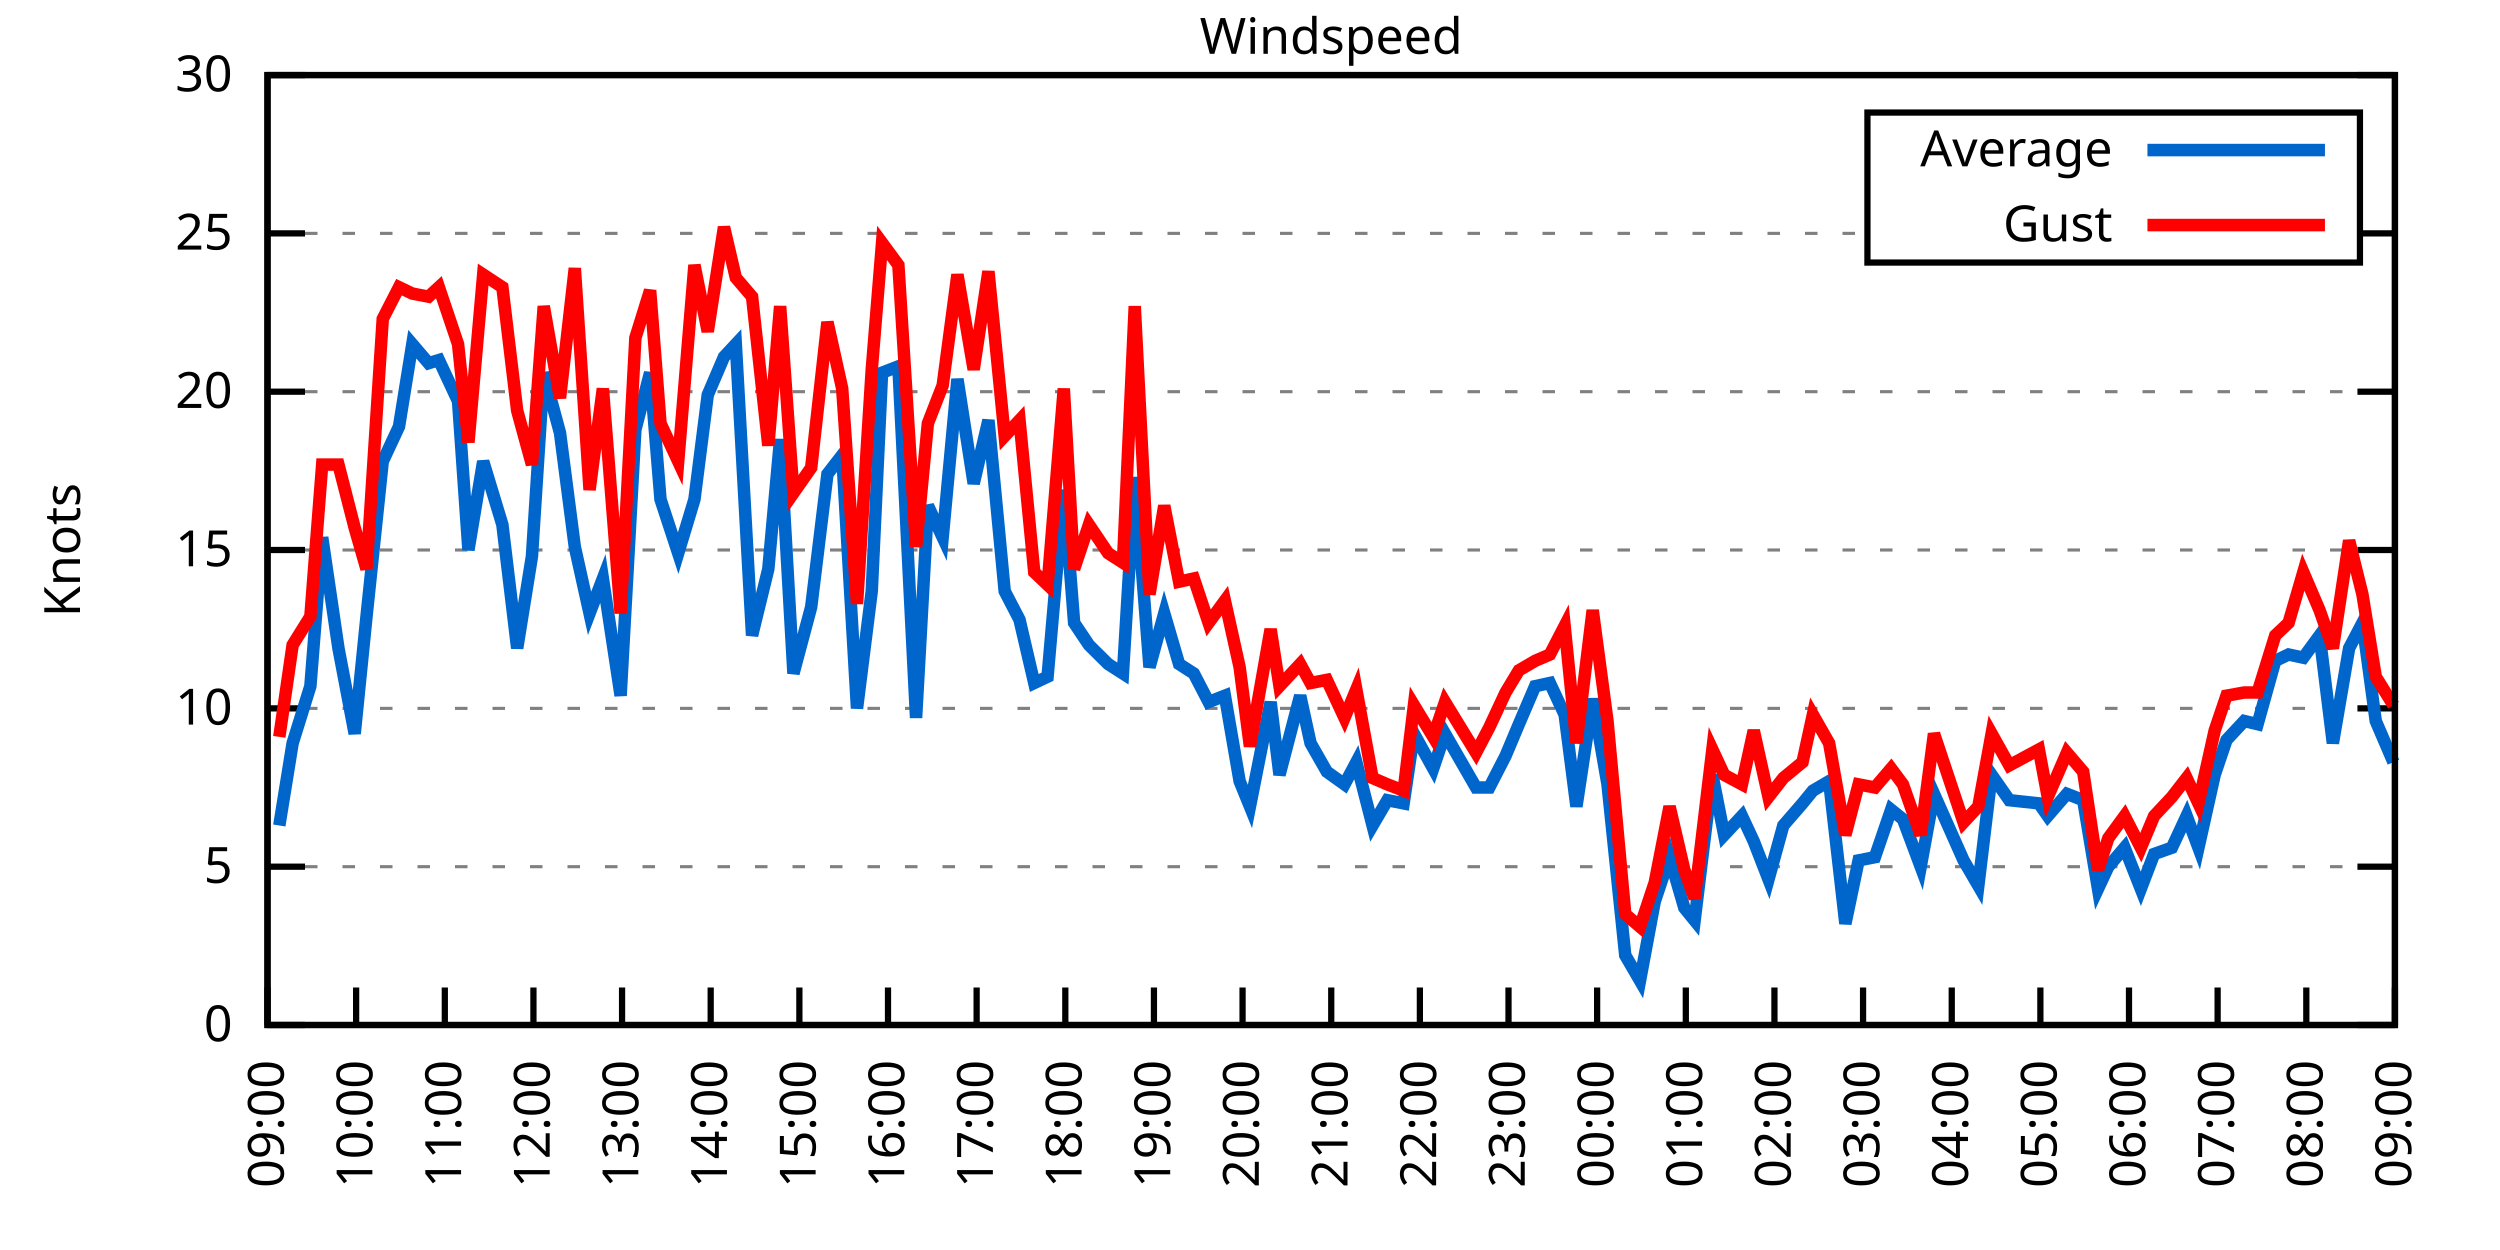
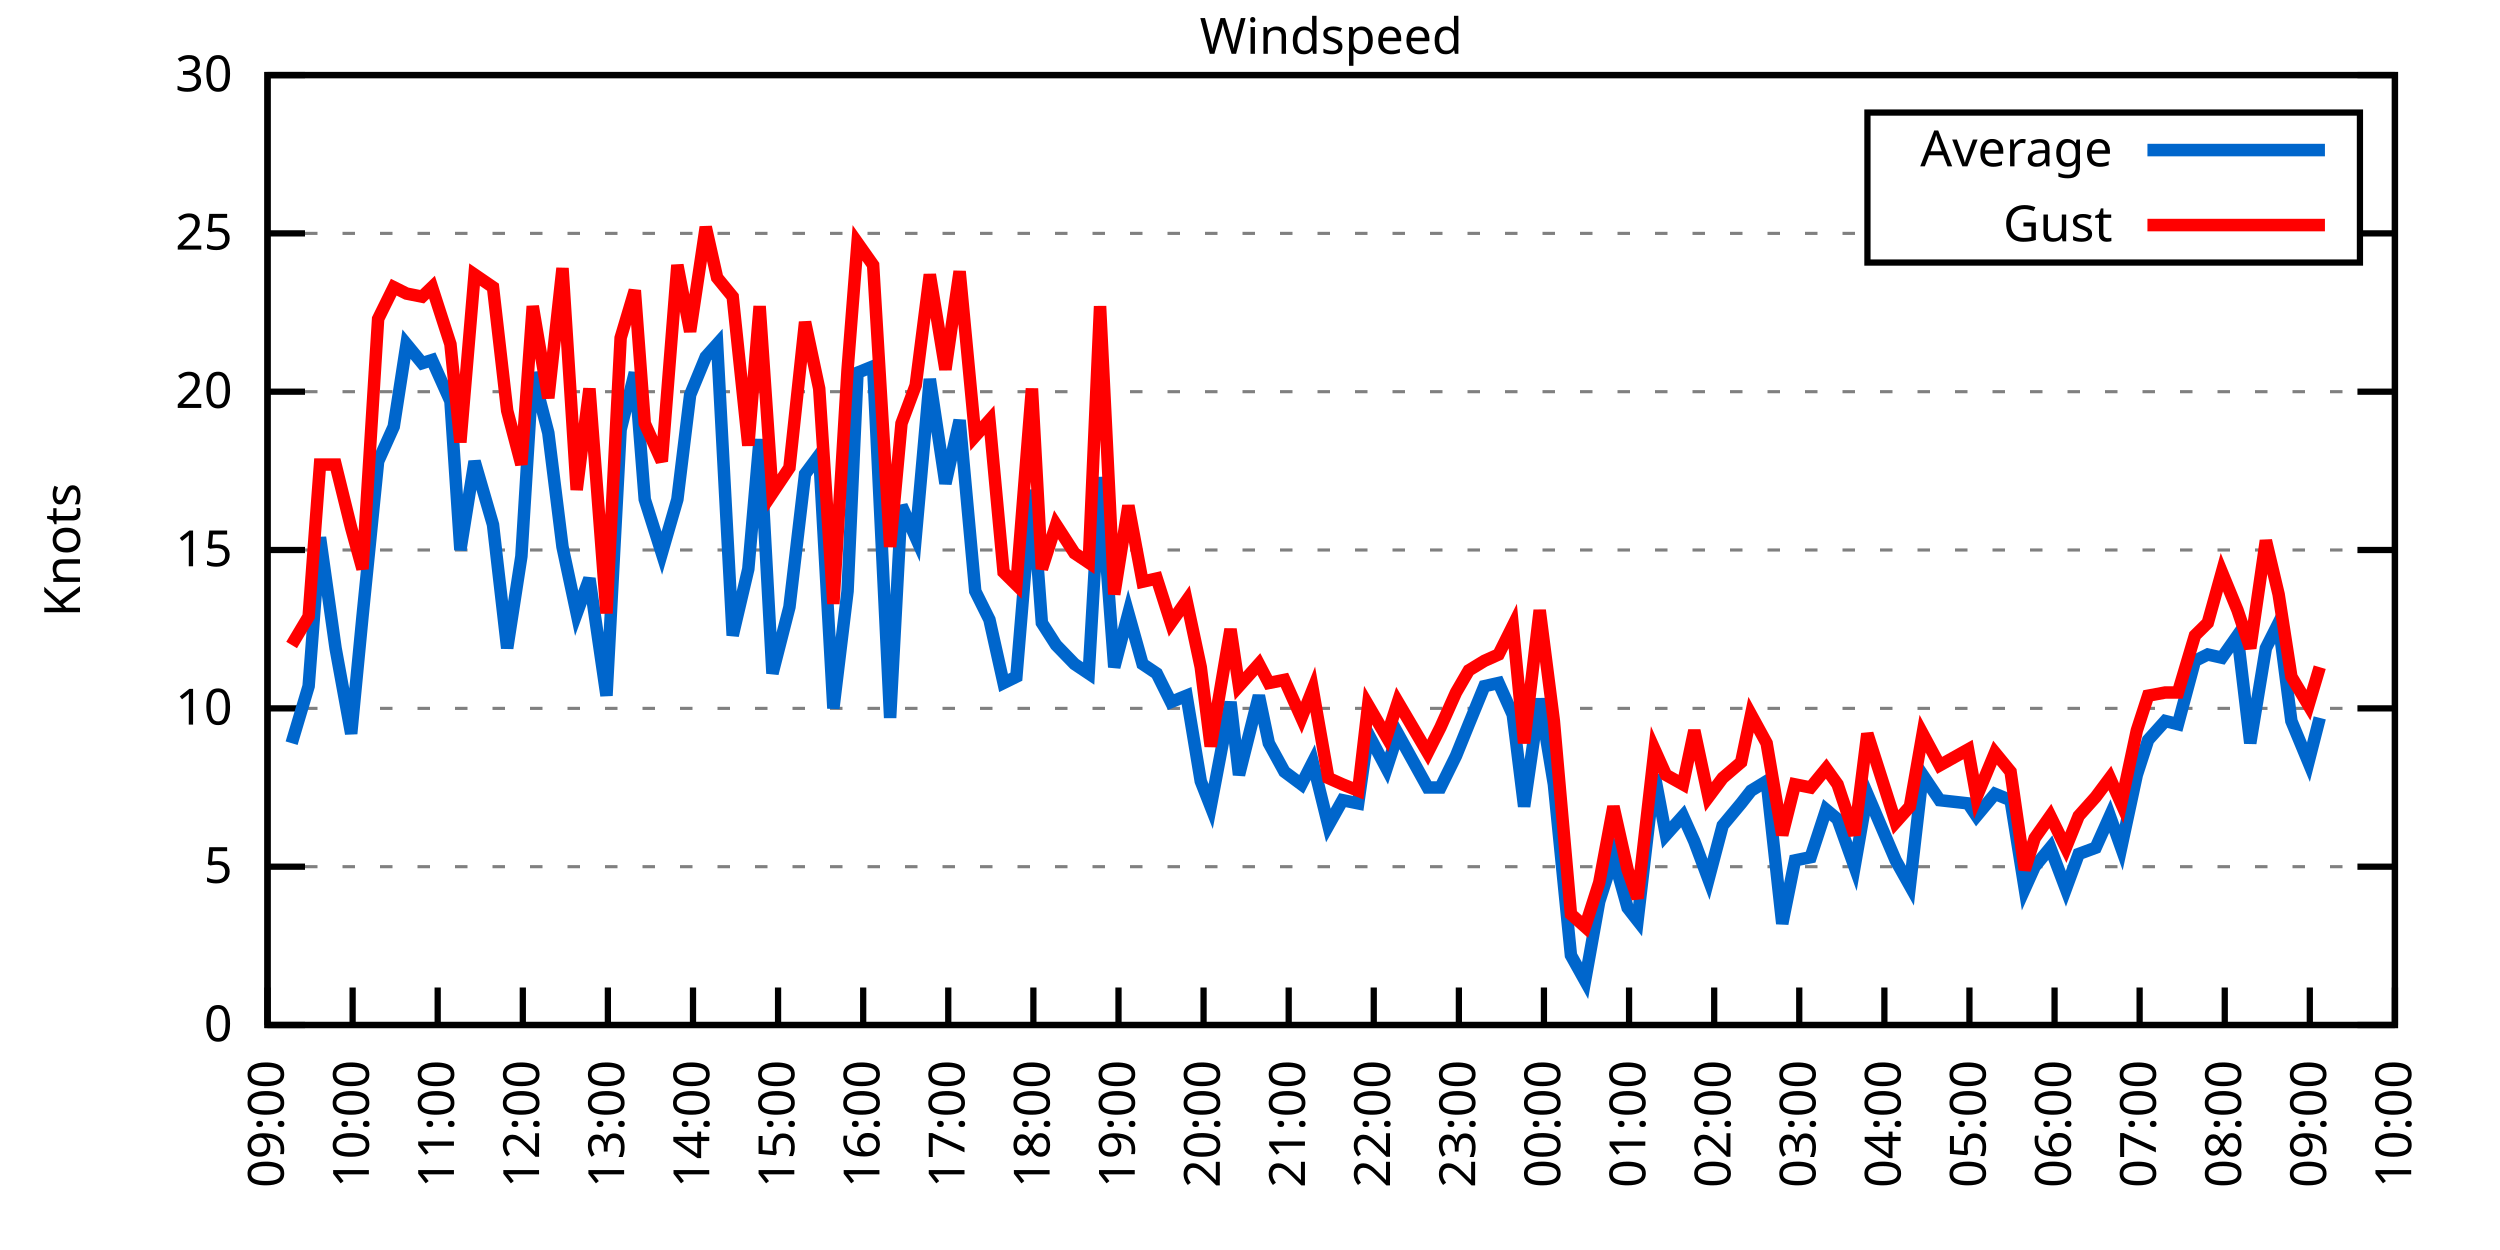
<svg xmlns="http://www.w3.org/2000/svg" xmlns:xlink="http://www.w3.org/1999/xlink" width="400" height="200" viewBox="0 0 400 200">
  <g id="gnuplot_canvas">
    <rect x="0" y="0" width="400" height="200" fill="none" />
    <defs>
      <circle id="gpDot" r="0.5" stroke-width="0.5" stroke="currentColor" />
      <path id="gpPt0" stroke-width="0.333" stroke="currentColor" d="M-1,0 h2 M0,-1 v2" />
      <path id="gpPt1" stroke-width="0.333" stroke="currentColor" d="M-1,-1 L1,1 M1,-1 L-1,1" />
      <path id="gpPt2" stroke-width="0.333" stroke="currentColor" d="M-1,0 L1,0 M0,-1 L0,1 M-1,-1 L1,1 M-1,1 L1,-1" />
      <rect id="gpPt3" stroke-width="0.333" stroke="currentColor" x="-1" y="-1" width="2" height="2" />
      <rect id="gpPt4" stroke-width="0.333" stroke="currentColor" fill="currentColor" x="-1" y="-1" width="2" height="2" />
      <circle id="gpPt5" stroke-width="0.333" stroke="currentColor" cx="0" cy="0" r="1" />
      <use xlink:href="#gpPt5" id="gpPt6" fill="currentColor" stroke="none" />
      <path id="gpPt7" stroke-width="0.333" stroke="currentColor" d="M0,-1.33 L-1.33,0.67 L1.33,0.67 z" />
      <use xlink:href="#gpPt7" id="gpPt8" fill="currentColor" stroke="none" />
      <use xlink:href="#gpPt7" id="gpPt9" stroke="currentColor" transform="rotate(180)" />
      <use xlink:href="#gpPt9" id="gpPt10" fill="currentColor" stroke="none" />
      <use xlink:href="#gpPt3" id="gpPt11" stroke="currentColor" transform="rotate(45)" />
      <use xlink:href="#gpPt11" id="gpPt12" fill="currentColor" stroke="none" />
      <path id="gpPt13" stroke-width="0.333" stroke="currentColor" d="M0,1.330 L1.265,0.411 L0.782,-1.067 L-0.782,-1.076 L-1.265,0.411 z" />
      <use xlink:href="#gpPt13" id="gpPt14" fill="currentColor" stroke="none" />
      <filter id="textbox" filterUnits="objectBoundingBox" x="0" y="0" height="1" width="1">
        <feFlood flood-color="white" flood-opacity="1" result="bgnd" />
        <feComposite in="SourceGraphic" in2="bgnd" operator="atop" />
      </filter>
      <filter id="greybox" filterUnits="objectBoundingBox" x="0" y="0" height="1" width="1">
        <feFlood flood-color="lightgrey" flood-opacity="1" result="grey" />
        <feComposite in="SourceGraphic" in2="grey" operator="atop" />
      </filter>
    </defs>
    <g fill="none" color="white" stroke="currentColor" stroke-width="1.00" stroke-linecap="butt" stroke-linejoin="miter">
</g>
    <g fill="none" color="black" stroke="currentColor" stroke-width="1.00" stroke-linecap="butt" stroke-linejoin="miter">
      <g stroke="none" shape-rendering="crispEdges">
        <polygon fill="rgb(255, 255, 255)" points="42.80,164.00 383.18,164.00 383.18,12.02 42.80,12.02 " />
      </g>
    </g>
    <g fill="none" color="black" stroke="currentColor" stroke-width="1.00" stroke-linecap="butt" stroke-linejoin="miter">
</g>
    <g fill="none" color="black" stroke="black" stroke-width="0.50" stroke-linecap="butt" stroke-linejoin="miter">
</g>
    <g fill="none" color="gray" stroke="currentColor" stroke-width="0.50" stroke-linecap="butt" stroke-linejoin="miter">
      <path stroke="gray" stroke-dasharray="2,4" class="gridline" d="M42.80,164.00 L383.19,164.00  " />
    </g>
    <g fill="none" color="gray" stroke="gray" stroke-width="1.00" stroke-linecap="butt" stroke-linejoin="miter">
</g>
    <g fill="none" color="black" stroke="currentColor" stroke-width="1.00" stroke-linecap="butt" stroke-linejoin="miter">
      <path stroke="black" d="M42.80,164.00 L48.80,164.00 M383.19,164.00 L377.19,164.00  " />
      <g transform="translate(37.20,166.60)" stroke="none" fill="black" font-family="Sans" font-size="8.00" text-anchor="end">
        <text>
          <tspan font-family="Sans"> 0</tspan>
        </text>
      </g>
    </g>
    <g fill="none" color="black" stroke="currentColor" stroke-width="1.00" stroke-linecap="butt" stroke-linejoin="miter">
</g>
    <g fill="none" color="black" stroke="black" stroke-width="0.50" stroke-linecap="butt" stroke-linejoin="miter">
</g>
    <g fill="none" color="gray" stroke="currentColor" stroke-width="0.50" stroke-linecap="butt" stroke-linejoin="miter">
      <path stroke="gray" stroke-dasharray="2,4" class="gridline" d="M42.80,138.67 L383.19,138.67  " />
    </g>
    <g fill="none" color="gray" stroke="gray" stroke-width="1.00" stroke-linecap="butt" stroke-linejoin="miter">
</g>
    <g fill="none" color="black" stroke="currentColor" stroke-width="1.00" stroke-linecap="butt" stroke-linejoin="miter">
      <path stroke="black" d="M42.80,138.67 L48.80,138.67 M383.19,138.67 L377.19,138.67  " />
      <g transform="translate(37.20,141.27)" stroke="none" fill="black" font-family="Sans" font-size="8.00" text-anchor="end">
        <text>
          <tspan font-family="Sans"> 5</tspan>
        </text>
      </g>
    </g>
    <g fill="none" color="black" stroke="currentColor" stroke-width="1.00" stroke-linecap="butt" stroke-linejoin="miter">
</g>
    <g fill="none" color="black" stroke="black" stroke-width="0.50" stroke-linecap="butt" stroke-linejoin="miter">
</g>
    <g fill="none" color="gray" stroke="currentColor" stroke-width="0.50" stroke-linecap="butt" stroke-linejoin="miter">
      <path stroke="gray" stroke-dasharray="2,4" class="gridline" d="M42.80,113.34 L383.19,113.34  " />
    </g>
    <g fill="none" color="gray" stroke="gray" stroke-width="1.00" stroke-linecap="butt" stroke-linejoin="miter">
</g>
    <g fill="none" color="black" stroke="currentColor" stroke-width="1.00" stroke-linecap="butt" stroke-linejoin="miter">
      <path stroke="black" d="M42.80,113.34 L48.80,113.34 M383.19,113.34 L377.19,113.34  " />
      <g transform="translate(37.20,115.94)" stroke="none" fill="black" font-family="Sans" font-size="8.00" text-anchor="end">
        <text>
          <tspan font-family="Sans"> 10</tspan>
        </text>
      </g>
    </g>
    <g fill="none" color="black" stroke="currentColor" stroke-width="1.00" stroke-linecap="butt" stroke-linejoin="miter">
</g>
    <g fill="none" color="black" stroke="black" stroke-width="0.50" stroke-linecap="butt" stroke-linejoin="miter">
</g>
    <g fill="none" color="gray" stroke="currentColor" stroke-width="0.50" stroke-linecap="butt" stroke-linejoin="miter">
      <path stroke="gray" stroke-dasharray="2,4" class="gridline" d="M42.80,88.00 L383.19,88.00  " />
    </g>
    <g fill="none" color="gray" stroke="gray" stroke-width="1.00" stroke-linecap="butt" stroke-linejoin="miter">
</g>
    <g fill="none" color="black" stroke="currentColor" stroke-width="1.00" stroke-linecap="butt" stroke-linejoin="miter">
      <path stroke="black" d="M42.80,88.00 L48.80,88.00 M383.19,88.00 L377.19,88.00  " />
      <g transform="translate(37.20,90.60)" stroke="none" fill="black" font-family="Sans" font-size="8.00" text-anchor="end">
        <text>
          <tspan font-family="Sans"> 15</tspan>
        </text>
      </g>
    </g>
    <g fill="none" color="black" stroke="currentColor" stroke-width="1.00" stroke-linecap="butt" stroke-linejoin="miter">
</g>
    <g fill="none" color="black" stroke="black" stroke-width="0.50" stroke-linecap="butt" stroke-linejoin="miter">
</g>
    <g fill="none" color="gray" stroke="currentColor" stroke-width="0.50" stroke-linecap="butt" stroke-linejoin="miter">
      <path stroke="gray" stroke-dasharray="2,4" class="gridline" d="M42.80,62.67 L383.19,62.67  " />
    </g>
    <g fill="none" color="gray" stroke="gray" stroke-width="1.00" stroke-linecap="butt" stroke-linejoin="miter">
</g>
    <g fill="none" color="black" stroke="currentColor" stroke-width="1.00" stroke-linecap="butt" stroke-linejoin="miter">
      <path stroke="black" d="M42.80,62.67 L48.80,62.67 M383.19,62.67 L377.19,62.67  " />
      <g transform="translate(37.20,65.27)" stroke="none" fill="black" font-family="Sans" font-size="8.00" text-anchor="end">
        <text>
          <tspan font-family="Sans"> 20</tspan>
        </text>
      </g>
    </g>
    <g fill="none" color="black" stroke="currentColor" stroke-width="1.00" stroke-linecap="butt" stroke-linejoin="miter">
</g>
    <g fill="none" color="black" stroke="black" stroke-width="0.50" stroke-linecap="butt" stroke-linejoin="miter">
</g>
    <g fill="none" color="gray" stroke="currentColor" stroke-width="0.50" stroke-linecap="butt" stroke-linejoin="miter">
      <path stroke="gray" stroke-dasharray="2,4" class="gridline" d="M42.80,37.34 L298.79,37.34 M377.59,37.34 L383.19,37.34  " />
    </g>
    <g fill="none" color="gray" stroke="gray" stroke-width="1.00" stroke-linecap="butt" stroke-linejoin="miter">
</g>
    <g fill="none" color="black" stroke="currentColor" stroke-width="1.00" stroke-linecap="butt" stroke-linejoin="miter">
      <path stroke="black" d="M42.80,37.34 L48.80,37.34 M383.19,37.34 L377.19,37.34  " />
      <g transform="translate(37.20,39.94)" stroke="none" fill="black" font-family="Sans" font-size="8.00" text-anchor="end">
        <text>
          <tspan font-family="Sans"> 25</tspan>
        </text>
      </g>
    </g>
    <g fill="none" color="black" stroke="currentColor" stroke-width="1.00" stroke-linecap="butt" stroke-linejoin="miter">
</g>
    <g fill="none" color="black" stroke="black" stroke-width="0.50" stroke-linecap="butt" stroke-linejoin="miter">
</g>
    <g fill="none" color="gray" stroke="currentColor" stroke-width="0.50" stroke-linecap="butt" stroke-linejoin="miter">
      <path stroke="gray" stroke-dasharray="2,4" class="gridline" d="M42.80,12.01 L383.19,12.01  " />
    </g>
    <g fill="none" color="gray" stroke="gray" stroke-width="1.00" stroke-linecap="butt" stroke-linejoin="miter">
</g>
    <g fill="none" color="black" stroke="currentColor" stroke-width="1.00" stroke-linecap="butt" stroke-linejoin="miter">
      <path stroke="black" d="M42.80,12.01 L48.80,12.01 M383.19,12.01 L377.19,12.01  " />
      <g transform="translate(37.20,14.61)" stroke="none" fill="black" font-family="Sans" font-size="8.00" text-anchor="end">
        <text>
          <tspan font-family="Sans"> 30</tspan>
        </text>
      </g>
    </g>
    <g fill="none" color="black" stroke="currentColor" stroke-width="1.00" stroke-linecap="butt" stroke-linejoin="miter">
      <path stroke="black" d="M42.80,164.00 L42.80,158.00  " />
      <g transform="translate(45.40,169.60) rotate(270.00)" stroke="none" fill="black" font-family="Sans" font-size="8.00" text-anchor="end">
        <text>
          <tspan font-family="Sans">09:00</tspan>
        </text>
      </g>
    </g>
    <g fill="none" color="black" stroke="currentColor" stroke-width="1.00" stroke-linecap="butt" stroke-linejoin="miter">
-       <path stroke="black" d="M56.98,164.00 L56.98,158.00  " />
-       <g transform="translate(59.58,169.60) rotate(270.00)" stroke="none" fill="black" font-family="Sans" font-size="8.00" text-anchor="end">
+       <path stroke="black" d="M56.42,164.00 L56.42,158.00  " />
+       <g transform="translate(59.02,169.60) rotate(270.00)" stroke="none" fill="black" font-family="Sans" font-size="8.00" text-anchor="end">
        <text>
          <tspan font-family="Sans">10:00</tspan>
        </text>
      </g>
    </g>
    <g fill="none" color="black" stroke="currentColor" stroke-width="1.00" stroke-linecap="butt" stroke-linejoin="miter">
-       <path stroke="black" d="M71.17,164.00 L71.17,158.00  " />
-       <g transform="translate(73.77,169.60) rotate(270.00)" stroke="none" fill="black" font-family="Sans" font-size="8.00" text-anchor="end">
+       <path stroke="black" d="M70.03,164.00 L70.03,158.00  " />
+       <g transform="translate(72.63,169.60) rotate(270.00)" stroke="none" fill="black" font-family="Sans" font-size="8.00" text-anchor="end">
        <text>
          <tspan font-family="Sans">11:00</tspan>
        </text>
      </g>
    </g>
    <g fill="none" color="black" stroke="currentColor" stroke-width="1.00" stroke-linecap="butt" stroke-linejoin="miter">
-       <path stroke="black" d="M85.35,164.00 L85.35,158.00  " />
-       <g transform="translate(87.95,169.60) rotate(270.00)" stroke="none" fill="black" font-family="Sans" font-size="8.00" text-anchor="end">
+       <path stroke="black" d="M83.65,164.00 L83.65,158.00  " />
+       <g transform="translate(86.25,169.60) rotate(270.00)" stroke="none" fill="black" font-family="Sans" font-size="8.00" text-anchor="end">
        <text>
          <tspan font-family="Sans">12:00</tspan>
        </text>
      </g>
    </g>
    <g fill="none" color="black" stroke="currentColor" stroke-width="1.00" stroke-linecap="butt" stroke-linejoin="miter">
-       <path stroke="black" d="M99.53,164.00 L99.53,158.00  " />
-       <g transform="translate(102.13,169.60) rotate(270.00)" stroke="none" fill="black" font-family="Sans" font-size="8.00" text-anchor="end">
+       <path stroke="black" d="M97.26,164.00 L97.26,158.00  " />
+       <g transform="translate(99.86,169.60) rotate(270.00)" stroke="none" fill="black" font-family="Sans" font-size="8.00" text-anchor="end">
        <text>
          <tspan font-family="Sans">13:00</tspan>
        </text>
      </g>
    </g>
    <g fill="none" color="black" stroke="currentColor" stroke-width="1.00" stroke-linecap="butt" stroke-linejoin="miter">
-       <path stroke="black" d="M113.71,164.00 L113.71,158.00  " />
-       <g transform="translate(116.31,169.60) rotate(270.00)" stroke="none" fill="black" font-family="Sans" font-size="8.00" text-anchor="end">
+       <path stroke="black" d="M110.88,164.00 L110.88,158.00  " />
+       <g transform="translate(113.48,169.60) rotate(270.00)" stroke="none" fill="black" font-family="Sans" font-size="8.00" text-anchor="end">
        <text>
          <tspan font-family="Sans">14:00</tspan>
        </text>
      </g>
    </g>
    <g fill="none" color="black" stroke="currentColor" stroke-width="1.00" stroke-linecap="butt" stroke-linejoin="miter">
-       <path stroke="black" d="M127.90,164.00 L127.90,158.00  " />
-       <g transform="translate(130.50,169.60) rotate(270.00)" stroke="none" fill="black" font-family="Sans" font-size="8.00" text-anchor="end">
+       <path stroke="black" d="M124.49,164.00 L124.49,158.00  " />
+       <g transform="translate(127.09,169.60) rotate(270.00)" stroke="none" fill="black" font-family="Sans" font-size="8.00" text-anchor="end">
        <text>
          <tspan font-family="Sans">15:00</tspan>
        </text>
      </g>
    </g>
    <g fill="none" color="black" stroke="currentColor" stroke-width="1.00" stroke-linecap="butt" stroke-linejoin="miter">
-       <path stroke="black" d="M142.08,164.00 L142.08,158.00  " />
-       <g transform="translate(144.68,169.60) rotate(270.00)" stroke="none" fill="black" font-family="Sans" font-size="8.00" text-anchor="end">
+       <path stroke="black" d="M138.11,164.00 L138.11,158.00  " />
+       <g transform="translate(140.71,169.60) rotate(270.00)" stroke="none" fill="black" font-family="Sans" font-size="8.00" text-anchor="end">
        <text>
          <tspan font-family="Sans">16:00</tspan>
        </text>
      </g>
    </g>
    <g fill="none" color="black" stroke="currentColor" stroke-width="1.00" stroke-linecap="butt" stroke-linejoin="miter">
-       <path stroke="black" d="M156.26,164.00 L156.26,158.00  " />
-       <g transform="translate(158.86,169.60) rotate(270.00)" stroke="none" fill="black" font-family="Sans" font-size="8.00" text-anchor="end">
+       <path stroke="black" d="M151.72,164.00 L151.72,158.00  " />
+       <g transform="translate(154.32,169.60) rotate(270.00)" stroke="none" fill="black" font-family="Sans" font-size="8.00" text-anchor="end">
        <text>
          <tspan font-family="Sans">17:00</tspan>
        </text>
      </g>
    </g>
    <g fill="none" color="black" stroke="currentColor" stroke-width="1.00" stroke-linecap="butt" stroke-linejoin="miter">
-       <path stroke="black" d="M170.45,164.00 L170.45,158.00  " />
-       <g transform="translate(173.05,169.60) rotate(270.00)" stroke="none" fill="black" font-family="Sans" font-size="8.00" text-anchor="end">
+       <path stroke="black" d="M165.34,164.00 L165.34,158.00  " />
+       <g transform="translate(167.94,169.60) rotate(270.00)" stroke="none" fill="black" font-family="Sans" font-size="8.00" text-anchor="end">
        <text>
          <tspan font-family="Sans">18:00</tspan>
        </text>
      </g>
    </g>
    <g fill="none" color="black" stroke="currentColor" stroke-width="1.00" stroke-linecap="butt" stroke-linejoin="miter">
-       <path stroke="black" d="M184.63,164.00 L184.63,158.00  " />
-       <g transform="translate(187.23,169.60) rotate(270.00)" stroke="none" fill="black" font-family="Sans" font-size="8.00" text-anchor="end">
+       <path stroke="black" d="M178.96,164.00 L178.96,158.00  " />
+       <g transform="translate(181.56,169.60) rotate(270.00)" stroke="none" fill="black" font-family="Sans" font-size="8.00" text-anchor="end">
        <text>
          <tspan font-family="Sans">19:00</tspan>
        </text>
      </g>
    </g>
    <g fill="none" color="black" stroke="currentColor" stroke-width="1.00" stroke-linecap="butt" stroke-linejoin="miter">
-       <path stroke="black" d="M198.81,164.00 L198.81,158.00  " />
-       <g transform="translate(201.41,169.60) rotate(270.00)" stroke="none" fill="black" font-family="Sans" font-size="8.00" text-anchor="end">
+       <path stroke="black" d="M192.57,164.00 L192.57,158.00  " />
+       <g transform="translate(195.17,169.60) rotate(270.00)" stroke="none" fill="black" font-family="Sans" font-size="8.00" text-anchor="end">
        <text>
          <tspan font-family="Sans">20:00</tspan>
        </text>
      </g>
    </g>
    <g fill="none" color="black" stroke="currentColor" stroke-width="1.00" stroke-linecap="butt" stroke-linejoin="miter">
-       <path stroke="black" d="M213.00,164.00 L213.00,158.00  " />
-       <g transform="translate(215.60,169.60) rotate(270.00)" stroke="none" fill="black" font-family="Sans" font-size="8.00" text-anchor="end">
+       <path stroke="black" d="M206.19,164.00 L206.19,158.00  " />
+       <g transform="translate(208.79,169.60) rotate(270.00)" stroke="none" fill="black" font-family="Sans" font-size="8.00" text-anchor="end">
        <text>
          <tspan font-family="Sans">21:00</tspan>
        </text>
      </g>
    </g>
    <g fill="none" color="black" stroke="currentColor" stroke-width="1.00" stroke-linecap="butt" stroke-linejoin="miter">
-       <path stroke="black" d="M227.18,164.00 L227.18,158.00  " />
-       <g transform="translate(229.78,169.60) rotate(270.00)" stroke="none" fill="black" font-family="Sans" font-size="8.00" text-anchor="end">
+       <path stroke="black" d="M219.80,164.00 L219.80,158.00  " />
+       <g transform="translate(222.40,169.60) rotate(270.00)" stroke="none" fill="black" font-family="Sans" font-size="8.00" text-anchor="end">
        <text>
          <tspan font-family="Sans">22:00</tspan>
        </text>
      </g>
    </g>
    <g fill="none" color="black" stroke="currentColor" stroke-width="1.00" stroke-linecap="butt" stroke-linejoin="miter">
-       <path stroke="black" d="M241.36,164.00 L241.36,158.00  " />
-       <g transform="translate(243.96,169.60) rotate(270.00)" stroke="none" fill="black" font-family="Sans" font-size="8.00" text-anchor="end">
+       <path stroke="black" d="M233.42,164.00 L233.42,158.00  " />
+       <g transform="translate(236.02,169.60) rotate(270.00)" stroke="none" fill="black" font-family="Sans" font-size="8.00" text-anchor="end">
        <text>
          <tspan font-family="Sans">23:00</tspan>
        </text>
      </g>
    </g>
    <g fill="none" color="black" stroke="currentColor" stroke-width="1.00" stroke-linecap="butt" stroke-linejoin="miter">
-       <path stroke="black" d="M255.54,164.00 L255.54,158.00  " />
-       <g transform="translate(258.14,169.60) rotate(270.00)" stroke="none" fill="black" font-family="Sans" font-size="8.00" text-anchor="end">
+       <path stroke="black" d="M247.03,164.00 L247.03,158.00  " />
+       <g transform="translate(249.63,169.60) rotate(270.00)" stroke="none" fill="black" font-family="Sans" font-size="8.00" text-anchor="end">
        <text>
          <tspan font-family="Sans">00:00</tspan>
        </text>
      </g>
    </g>
    <g fill="none" color="black" stroke="currentColor" stroke-width="1.00" stroke-linecap="butt" stroke-linejoin="miter">
-       <path stroke="black" d="M269.73,164.00 L269.73,158.00  " />
-       <g transform="translate(272.33,169.60) rotate(270.00)" stroke="none" fill="black" font-family="Sans" font-size="8.00" text-anchor="end">
+       <path stroke="black" d="M260.65,164.00 L260.65,158.00  " />
+       <g transform="translate(263.25,169.60) rotate(270.00)" stroke="none" fill="black" font-family="Sans" font-size="8.00" text-anchor="end">
        <text>
          <tspan font-family="Sans">01:00</tspan>
        </text>
      </g>
    </g>
    <g fill="none" color="black" stroke="currentColor" stroke-width="1.00" stroke-linecap="butt" stroke-linejoin="miter">
-       <path stroke="black" d="M283.91,164.00 L283.91,158.00  " />
-       <g transform="translate(286.51,169.60) rotate(270.00)" stroke="none" fill="black" font-family="Sans" font-size="8.00" text-anchor="end">
+       <path stroke="black" d="M274.27,164.00 L274.27,158.00  " />
+       <g transform="translate(276.87,169.60) rotate(270.00)" stroke="none" fill="black" font-family="Sans" font-size="8.00" text-anchor="end">
        <text>
          <tspan font-family="Sans">02:00</tspan>
        </text>
      </g>
    </g>
    <g fill="none" color="black" stroke="currentColor" stroke-width="1.00" stroke-linecap="butt" stroke-linejoin="miter">
-       <path stroke="black" d="M298.09,164.00 L298.09,158.00  " />
-       <g transform="translate(300.69,169.60) rotate(270.00)" stroke="none" fill="black" font-family="Sans" font-size="8.00" text-anchor="end">
+       <path stroke="black" d="M287.88,164.00 L287.88,158.00  " />
+       <g transform="translate(290.48,169.60) rotate(270.00)" stroke="none" fill="black" font-family="Sans" font-size="8.00" text-anchor="end">
        <text>
          <tspan font-family="Sans">03:00</tspan>
        </text>
      </g>
    </g>
    <g fill="none" color="black" stroke="currentColor" stroke-width="1.00" stroke-linecap="butt" stroke-linejoin="miter">
-       <path stroke="black" d="M312.28,164.00 L312.28,158.00  " />
-       <g transform="translate(314.88,169.60) rotate(270.00)" stroke="none" fill="black" font-family="Sans" font-size="8.00" text-anchor="end">
+       <path stroke="black" d="M301.50,164.00 L301.50,158.00  " />
+       <g transform="translate(304.10,169.60) rotate(270.00)" stroke="none" fill="black" font-family="Sans" font-size="8.00" text-anchor="end">
        <text>
          <tspan font-family="Sans">04:00</tspan>
        </text>
      </g>
    </g>
    <g fill="none" color="black" stroke="currentColor" stroke-width="1.00" stroke-linecap="butt" stroke-linejoin="miter">
-       <path stroke="black" d="M326.46,164.00 L326.46,158.00  " />
-       <g transform="translate(329.06,169.60) rotate(270.00)" stroke="none" fill="black" font-family="Sans" font-size="8.00" text-anchor="end">
+       <path stroke="black" d="M315.11,164.00 L315.11,158.00  " />
+       <g transform="translate(317.71,169.60) rotate(270.00)" stroke="none" fill="black" font-family="Sans" font-size="8.00" text-anchor="end">
        <text>
          <tspan font-family="Sans">05:00</tspan>
        </text>
      </g>
    </g>
    <g fill="none" color="black" stroke="currentColor" stroke-width="1.00" stroke-linecap="butt" stroke-linejoin="miter">
-       <path stroke="black" d="M340.64,164.00 L340.64,158.00  " />
-       <g transform="translate(343.24,169.60) rotate(270.00)" stroke="none" fill="black" font-family="Sans" font-size="8.00" text-anchor="end">
+       <path stroke="black" d="M328.73,164.00 L328.73,158.00  " />
+       <g transform="translate(331.33,169.60) rotate(270.00)" stroke="none" fill="black" font-family="Sans" font-size="8.00" text-anchor="end">
        <text>
          <tspan font-family="Sans">06:00</tspan>
        </text>
      </g>
    </g>
    <g fill="none" color="black" stroke="currentColor" stroke-width="1.00" stroke-linecap="butt" stroke-linejoin="miter">
-       <path stroke="black" d="M354.82,164.00 L354.82,158.00  " />
-       <g transform="translate(357.42,169.60) rotate(270.00)" stroke="none" fill="black" font-family="Sans" font-size="8.00" text-anchor="end">
+       <path stroke="black" d="M342.34,164.00 L342.34,158.00  " />
+       <g transform="translate(344.94,169.60) rotate(270.00)" stroke="none" fill="black" font-family="Sans" font-size="8.00" text-anchor="end">
        <text>
          <tspan font-family="Sans">07:00</tspan>
        </text>
      </g>
    </g>
    <g fill="none" color="black" stroke="currentColor" stroke-width="1.00" stroke-linecap="butt" stroke-linejoin="miter">
-       <path stroke="black" d="M369.01,164.00 L369.01,158.00  " />
-       <g transform="translate(371.61,169.60) rotate(270.00)" stroke="none" fill="black" font-family="Sans" font-size="8.00" text-anchor="end">
+       <path stroke="black" d="M355.96,164.00 L355.96,158.00  " />
+       <g transform="translate(358.56,169.60) rotate(270.00)" stroke="none" fill="black" font-family="Sans" font-size="8.00" text-anchor="end">
        <text>
          <tspan font-family="Sans">08:00</tspan>
+         </text>
+       </g>
+     </g>
+     <g fill="none" color="black" stroke="currentColor" stroke-width="1.00" stroke-linecap="butt" stroke-linejoin="miter">
+       <path stroke="black" d="M369.57,164.00 L369.57,158.00  " />
+       <g transform="translate(372.17,169.60) rotate(270.00)" stroke="none" fill="black" font-family="Sans" font-size="8.00" text-anchor="end">
+         <text>
+           <tspan font-family="Sans">09:00</tspan>
        </text>
      </g>
    </g>
    <g fill="none" color="black" stroke="currentColor" stroke-width="1.00" stroke-linecap="butt" stroke-linejoin="miter">
      <path stroke="black" d="M383.19,164.00 L383.19,158.00  " />
      <g transform="translate(385.79,169.60) rotate(270.00)" stroke="none" fill="black" font-family="Sans" font-size="8.00" text-anchor="end">
        <text>
-           <tspan font-family="Sans">09:00</tspan>
+           <tspan font-family="Sans">10:00</tspan>
        </text>
      </g>
    </g>
    <g fill="none" color="black" stroke="currentColor" stroke-width="1.00" stroke-linecap="butt" stroke-linejoin="miter">
</g>
    <g fill="none" color="black" stroke="currentColor" stroke-width="1.00" stroke-linecap="butt" stroke-linejoin="miter">
      <path stroke="black" d="M42.80,12.01 L42.80,164.00 L383.19,164.00 L383.19,12.01 L42.80,12.01 Z  " />
    </g>
    <g fill="none" color="black" stroke="currentColor" stroke-width="1.00" stroke-linecap="butt" stroke-linejoin="miter">
</g>
    <g fill="none" color="black" stroke="currentColor" stroke-width="1.00" stroke-linecap="butt" stroke-linejoin="miter">
      <path stroke="black" d="M298.79,42.01 L298.79,18.01 L377.59,18.01 L377.59,42.01 L298.79,42.01 Z  " />
    </g>
    <g id="Windspeed_plot_1">
      <g fill="none" color="white" stroke="black" stroke-width="2.00" stroke-linecap="butt" stroke-linejoin="miter">
</g>
      <g fill="none" color="black" stroke="currentColor" stroke-width="2.00" stroke-linecap="butt" stroke-linejoin="miter">
        <g transform="translate(337.99,26.61)" stroke="none" fill="black" font-family="Sans" font-size="8.00" text-anchor="end">
          <text>
            <tspan font-family="Sans">Average</tspan>
          </text>
        </g>
      </g>
      <g fill="none" color="black" stroke="currentColor" stroke-width="2.00" stroke-linecap="butt" stroke-linejoin="miter">
-         <path stroke="rgb(  0, 102, 204)" d="M343.59,24.01 L371.99,24.01 M44.69,132.08 L46.82,118.91 L49.66,109.79 L51.55,85.98 L54.15,103.71 L56.75,117.39   L58.64,98.64 L61.24,73.82 L63.84,68.25 L65.97,55.07 L68.57,58.11 L70.22,57.61 L73.29,64.19 L74.95,88.00   L77.31,73.82 L80.38,83.95 L82.75,103.71 L85.11,89.02 L87.00,59.63 L89.60,69.26 L91.97,87.50 L94.33,98.14   L96.46,92.56 L99.30,111.31 L101.66,68.75 L104.02,59.63 L105.68,79.90 L108.51,88.51 L111.11,79.90 L113.24,63.18   L115.84,57.10 L117.73,55.07 L120.33,101.68 L122.93,91.04 L124.82,70.27 L126.95,107.76 L129.79,97.12 L132.39,75.85   L134.75,72.81 L137.12,113.34 L139.48,94.59 L141.13,59.63 L143.74,58.62 L146.57,114.86 L148.46,80.91 L150.83,85.98   L153.19,60.65 L155.79,77.37 L158.15,67.23 L160.75,94.59 L163.12,99.15 L165.48,109.28 L167.61,108.27 L170.21,78.38   L171.86,99.66 L174.23,103.20 L177.30,106.24 L179.67,107.76 L181.56,76.35 L183.92,106.75 L186.28,98.14 L188.65,106.24   L191.01,107.76 L193.38,112.32 L195.98,111.31 L198.34,124.99 L199.99,129.04 L203.30,112.32 L204.72,123.98 L208.03,111.31   L209.69,118.91 L212.29,123.47 L215.12,125.50 L217.01,121.95 L219.61,132.08 L221.98,128.03 L224.58,128.54 L226.23,117.39   L229.31,122.96 L231.20,117.39 L236.16,126.00 L238.29,126.00 L240.89,120.94 L243.02,115.87 L245.62,109.79 L247.98,109.28   L250.34,114.35 L252.23,129.04 L254.83,111.82 L257.20,125.50 L260.04,152.85 L262.40,156.91 L264.76,144.24 L267.13,137.15   L269.49,145.25 L271.14,147.28 L273.98,123.98 L275.87,133.60 L278.71,130.56 L280.60,134.62 L282.96,140.69 L285.33,132.08   L288.40,128.54 L290.06,126.51 L292.66,124.99 L295.26,147.79 L297.38,137.66 L299.98,137.15 L302.58,129.55 L304.47,131.07   L307.31,138.67 L309.44,127.02 L314.17,137.66 L316.53,141.71 L318.66,123.98 L321.49,128.03 L326.22,128.54 L327.64,130.56   L330.71,127.02 L333.31,128.03 L335.68,142.21 L337.33,138.67 L339.93,135.63 L342.53,142.21 L344.66,136.64 L347.50,135.63   L349.86,130.56 L351.75,135.63 L354.35,123.98 L356.24,118.40 L359.08,115.36 L361.21,115.87 L364.04,105.74 L366.17,104.72   L368.53,105.23 L371.13,101.68 L373.26,118.91 L375.86,103.71 L377.99,99.66 L380.12,115.36 L382.95,121.95  " />
+         <path stroke="rgb(  0, 102, 204)" d="M343.59,24.01 L371.99,24.01 M46.66,118.91 L49.38,109.79 L51.20,85.98 L53.69,103.71 L56.19,117.39 L58.00,98.64   L60.50,73.82 L63.00,68.25 L65.04,55.07 L67.54,58.11 L69.12,57.61 L72.07,64.19 L73.66,88.00 L75.93,73.82   L78.88,83.95 L81.15,103.71 L83.42,89.02 L85.24,59.63 L87.73,69.26 L90.00,87.50 L92.27,98.14 L94.31,92.56   L97.04,111.31 L99.30,68.75 L101.57,59.63 L103.16,79.90 L105.89,88.51 L108.38,79.90 L110.42,63.18 L112.92,57.10   L114.74,55.07 L117.23,101.68 L119.73,91.04 L121.54,70.27 L123.59,107.76 L126.31,97.12 L128.81,75.85 L131.07,72.81   L133.34,113.34 L135.61,94.59 L137.20,59.63 L139.70,58.62 L142.42,114.86 L144.24,80.91 L146.51,85.98 L148.77,60.65   L151.27,77.37 L153.54,67.23 L156.04,94.59 L158.31,99.15 L160.57,109.28 L162.62,108.27 L165.11,78.38 L166.70,99.66   L168.97,103.20 L171.92,106.24 L174.19,107.76 L176.01,76.35 L178.28,106.75 L180.54,98.14 L182.81,106.24 L185.08,107.76   L187.35,112.32 L189.85,111.31 L192.12,124.99 L193.71,129.04 L196.88,112.32 L198.24,123.98 L201.42,111.31 L203.01,118.91   L205.51,123.47 L208.23,125.50 L210.04,121.95 L212.54,132.08 L214.81,128.03 L217.31,128.54 L218.90,117.39 L221.85,122.96   L223.66,117.39 L228.43,126.00 L230.47,126.00 L232.96,120.94 L235.01,115.87 L237.50,109.79 L239.77,109.28 L242.04,114.35   L243.86,129.04 L246.35,111.82 L248.62,125.50 L251.35,152.85 L253.61,156.91 L255.88,144.24 L258.15,137.15 L260.42,145.25   L262.01,147.28 L264.73,123.98 L266.55,133.60 L269.27,130.56 L271.09,134.62 L273.36,140.69 L275.63,132.08 L278.58,128.54   L280.17,126.51 L282.66,124.99 L285.16,147.79 L287.20,137.66 L289.70,137.15 L292.19,129.55 L294.01,131.07 L296.73,138.67   L298.77,127.02 L303.31,137.66 L305.58,141.71 L307.62,123.98 L310.35,128.03 L314.89,128.54 L316.25,130.56 L319.20,127.02   L321.69,128.03 L323.96,142.21 L325.55,138.67 L328.05,135.63 L330.54,142.21 L332.59,136.64 L335.31,135.63 L337.58,130.56   L339.39,135.63 L341.89,123.98 L343.70,118.40 L346.43,115.36 L348.47,115.87 L351.19,105.74 L353.24,104.72 L355.50,105.23   L358.00,101.68 L360.04,118.91 L362.54,103.71 L364.58,99.66 L366.62,115.36 L369.35,121.95 L371.16,114.86  " />
      </g>
    </g>
    <g id="Windspeed_plot_2">
      <g fill="none" color="black" stroke="currentColor" stroke-width="2.00" stroke-linecap="butt" stroke-linejoin="miter">
        <g transform="translate(337.99,38.61)" stroke="none" fill="black" font-family="Sans" font-size="8.00" text-anchor="end">
          <text>
            <tspan font-family="Sans">Gust</tspan>
          </text>
        </g>
      </g>
      <g fill="none" color="black" stroke="currentColor" stroke-width="2.00" stroke-linecap="butt" stroke-linejoin="miter">
-         <path stroke="rgb(255,   0,   0)" d="M343.59,36.01 L371.99,36.01 M44.69,117.90 L46.82,103.20 L49.66,98.64 L51.55,74.33 L54.15,74.33 L56.75,84.46   L58.64,91.04 L61.24,51.02 L63.84,45.95 L65.97,46.97 L68.57,47.47 L70.22,45.95 L73.29,55.07 L74.95,70.78   L77.31,43.93 L80.38,45.95 L82.75,65.71 L85.11,74.33 L87.00,48.99 L89.60,63.69 L91.97,42.91 L94.33,78.38   L96.46,62.17 L99.30,98.14 L101.66,54.06 L104.02,46.46 L105.68,67.74 L108.51,73.82 L111.11,42.41 L113.24,53.05   L115.84,36.33 L117.73,44.43 L120.33,47.47 L122.93,71.29 L124.82,48.99 L126.95,78.89 L129.79,74.83 L132.39,51.53   L134.75,62.17 L137.12,96.62 L139.48,59.13 L141.13,38.86 L143.74,42.41 L146.57,87.50 L148.46,67.74 L150.83,61.66   L153.19,43.93 L155.79,59.13 L158.15,43.42 L160.75,69.77 L163.12,67.23 L165.48,91.55 L167.61,93.58 L170.21,62.17   L171.86,91.04 L174.23,83.95 L177.30,88.51 L179.67,90.03 L181.56,48.99 L183.92,95.10 L186.28,80.91 L188.65,93.07   L191.01,92.56 L193.38,99.66 L195.98,96.11 L198.34,106.75 L199.99,119.42 L203.30,100.67 L204.72,109.79 L208.03,106.24   L209.69,109.28 L212.29,108.78 L215.12,114.86 L217.01,110.30 L219.61,124.48 L221.98,125.50 L224.58,126.51 L226.23,112.83   L229.31,117.90 L231.20,112.32 L236.16,120.43 L238.29,116.38 L240.89,110.80 L243.02,107.26 L245.62,105.74 L247.98,104.72   L250.34,100.16 L252.23,118.91 L254.83,97.63 L257.20,115.36 L260.04,146.27 L262.40,148.29 L264.76,141.20 L267.13,129.04   L269.49,139.17 L271.14,143.73 L273.98,119.92 L275.87,123.98 L278.71,125.50 L280.60,116.88 L282.96,127.52 L285.33,124.48   L288.40,121.95 L290.06,114.35 L292.66,118.91 L295.26,133.60 L297.38,125.50 L299.98,126.00 L302.58,122.96 L304.47,125.50   L307.31,133.60 L309.44,117.39 L314.17,131.58 L316.53,129.04 L318.66,117.39 L321.49,122.46 L326.22,119.92 L327.64,127.52   L330.71,120.43 L333.31,123.47 L335.68,139.17 L337.33,134.11 L339.93,130.56 L342.53,135.63 L344.66,130.56 L347.50,127.52   L349.86,124.48 L351.75,128.54 L354.35,116.88 L356.24,111.31 L359.08,110.80 L361.21,110.80 L364.04,101.68 L366.17,99.66   L368.53,91.55 L371.13,97.63 L373.26,103.71 L375.86,86.49 L377.99,95.10 L380.12,108.27 L382.95,112.83  " />
+         <path stroke="rgb(255,   0,   0)" d="M343.59,36.01 L371.99,36.01 M46.66,103.20 L49.38,98.64 L51.20,74.33 L53.69,74.33 L56.19,84.46 L58.00,91.04   L60.50,51.02 L63.00,45.95 L65.04,46.97 L67.54,47.47 L69.12,45.95 L72.07,55.07 L73.66,70.78 L75.93,43.93   L78.88,45.95 L81.15,65.71 L83.42,74.33 L85.24,48.99 L87.73,63.69 L90.00,42.91 L92.27,78.38 L94.31,62.17   L97.04,98.14 L99.30,54.06 L101.57,46.46 L103.16,67.74 L105.89,73.82 L108.38,42.41 L110.42,53.05 L112.92,36.33   L114.74,44.43 L117.23,47.47 L119.73,71.29 L121.54,48.99 L123.59,78.89 L126.31,74.83 L128.81,51.53 L131.07,62.17   L133.34,96.62 L135.61,59.13 L137.20,38.86 L139.70,42.41 L142.42,87.50 L144.24,67.74 L146.51,61.66 L148.77,43.93   L151.27,59.13 L153.54,43.42 L156.04,69.77 L158.31,67.23 L160.57,91.55 L162.62,93.58 L165.11,62.17 L166.70,91.04   L168.97,83.95 L171.92,88.51 L174.19,90.03 L176.01,48.99 L178.28,95.10 L180.54,80.91 L182.81,93.07 L185.08,92.56   L187.35,99.66 L189.85,96.11 L192.12,106.75 L193.71,119.42 L196.88,100.67 L198.24,109.79 L201.42,106.24 L203.01,109.28   L205.51,108.78 L208.23,114.86 L210.04,110.30 L212.54,124.48 L214.81,125.50 L217.31,126.51 L218.90,112.83 L221.85,117.90   L223.66,112.32 L228.43,120.43 L230.47,116.38 L232.96,110.80 L235.01,107.26 L237.50,105.74 L239.77,104.72 L242.04,100.16   L243.86,118.91 L246.35,97.63 L248.62,115.36 L251.35,146.27 L253.61,148.29 L255.88,141.20 L258.15,129.04 L260.42,139.17   L262.01,143.73 L264.73,119.92 L266.55,123.98 L269.27,125.50 L271.09,116.88 L273.36,127.52 L275.63,124.48 L278.58,121.95   L280.17,114.35 L282.66,118.91 L285.16,133.60 L287.20,125.50 L289.70,126.00 L292.19,122.96 L294.01,125.50 L296.73,133.60   L298.77,117.39 L303.31,131.58 L305.58,129.04 L307.62,117.39 L310.35,122.46 L314.89,119.92 L316.25,127.52 L319.20,120.43   L321.69,123.47 L323.96,139.17 L325.55,134.11 L328.05,130.56 L330.54,135.63 L332.59,130.56 L335.31,127.52 L337.58,124.48   L339.39,128.54 L341.89,116.88 L343.70,111.31 L346.43,110.80 L348.47,110.80 L351.19,101.68 L353.24,99.66 L355.50,91.55   L358.00,97.63 L360.04,103.71 L362.54,86.49 L364.58,95.10 L366.62,108.27 L369.35,112.83 L371.16,106.75  " />
      </g>
    </g>
    <g fill="none" color="black" stroke="currentColor" stroke-width="2.00" stroke-linecap="butt" stroke-linejoin="miter">
</g>
    <g fill="none" color="black" stroke="black" stroke-width="1.00" stroke-linecap="butt" stroke-linejoin="miter">
</g>
    <g fill="none" color="black" stroke="currentColor" stroke-width="1.00" stroke-linecap="butt" stroke-linejoin="miter">
      <path stroke="black" d="M42.80,12.01 L42.80,164.00 L383.19,164.00 L383.19,12.01 L42.80,12.01 Z  " />
      <g transform="translate(12.80,88.01) rotate(270.00)" stroke="none" fill="black" font-family="Sans" font-size="8.00" text-anchor="middle">
        <text>
          <tspan font-family="Sans">Knots</tspan>
        </text>
      </g>
    </g>
    <g fill="none" color="black" stroke="currentColor" stroke-width="1.00" stroke-linecap="butt" stroke-linejoin="miter">
</g>
    <g fill="none" color="black" stroke="currentColor" stroke-width="1.00" stroke-linecap="butt" stroke-linejoin="miter">
      <g transform="translate(212.99,8.61)" stroke="none" fill="black" font-family="Sans" font-size="8.00" text-anchor="middle">
        <text>
          <tspan font-family="Sans">Windspeed</tspan>
        </text>
      </g>
    </g>
    <g fill="none" color="black" stroke="currentColor" stroke-width="1.00" stroke-linecap="butt" stroke-linejoin="miter">
</g>
  </g>
</svg>
